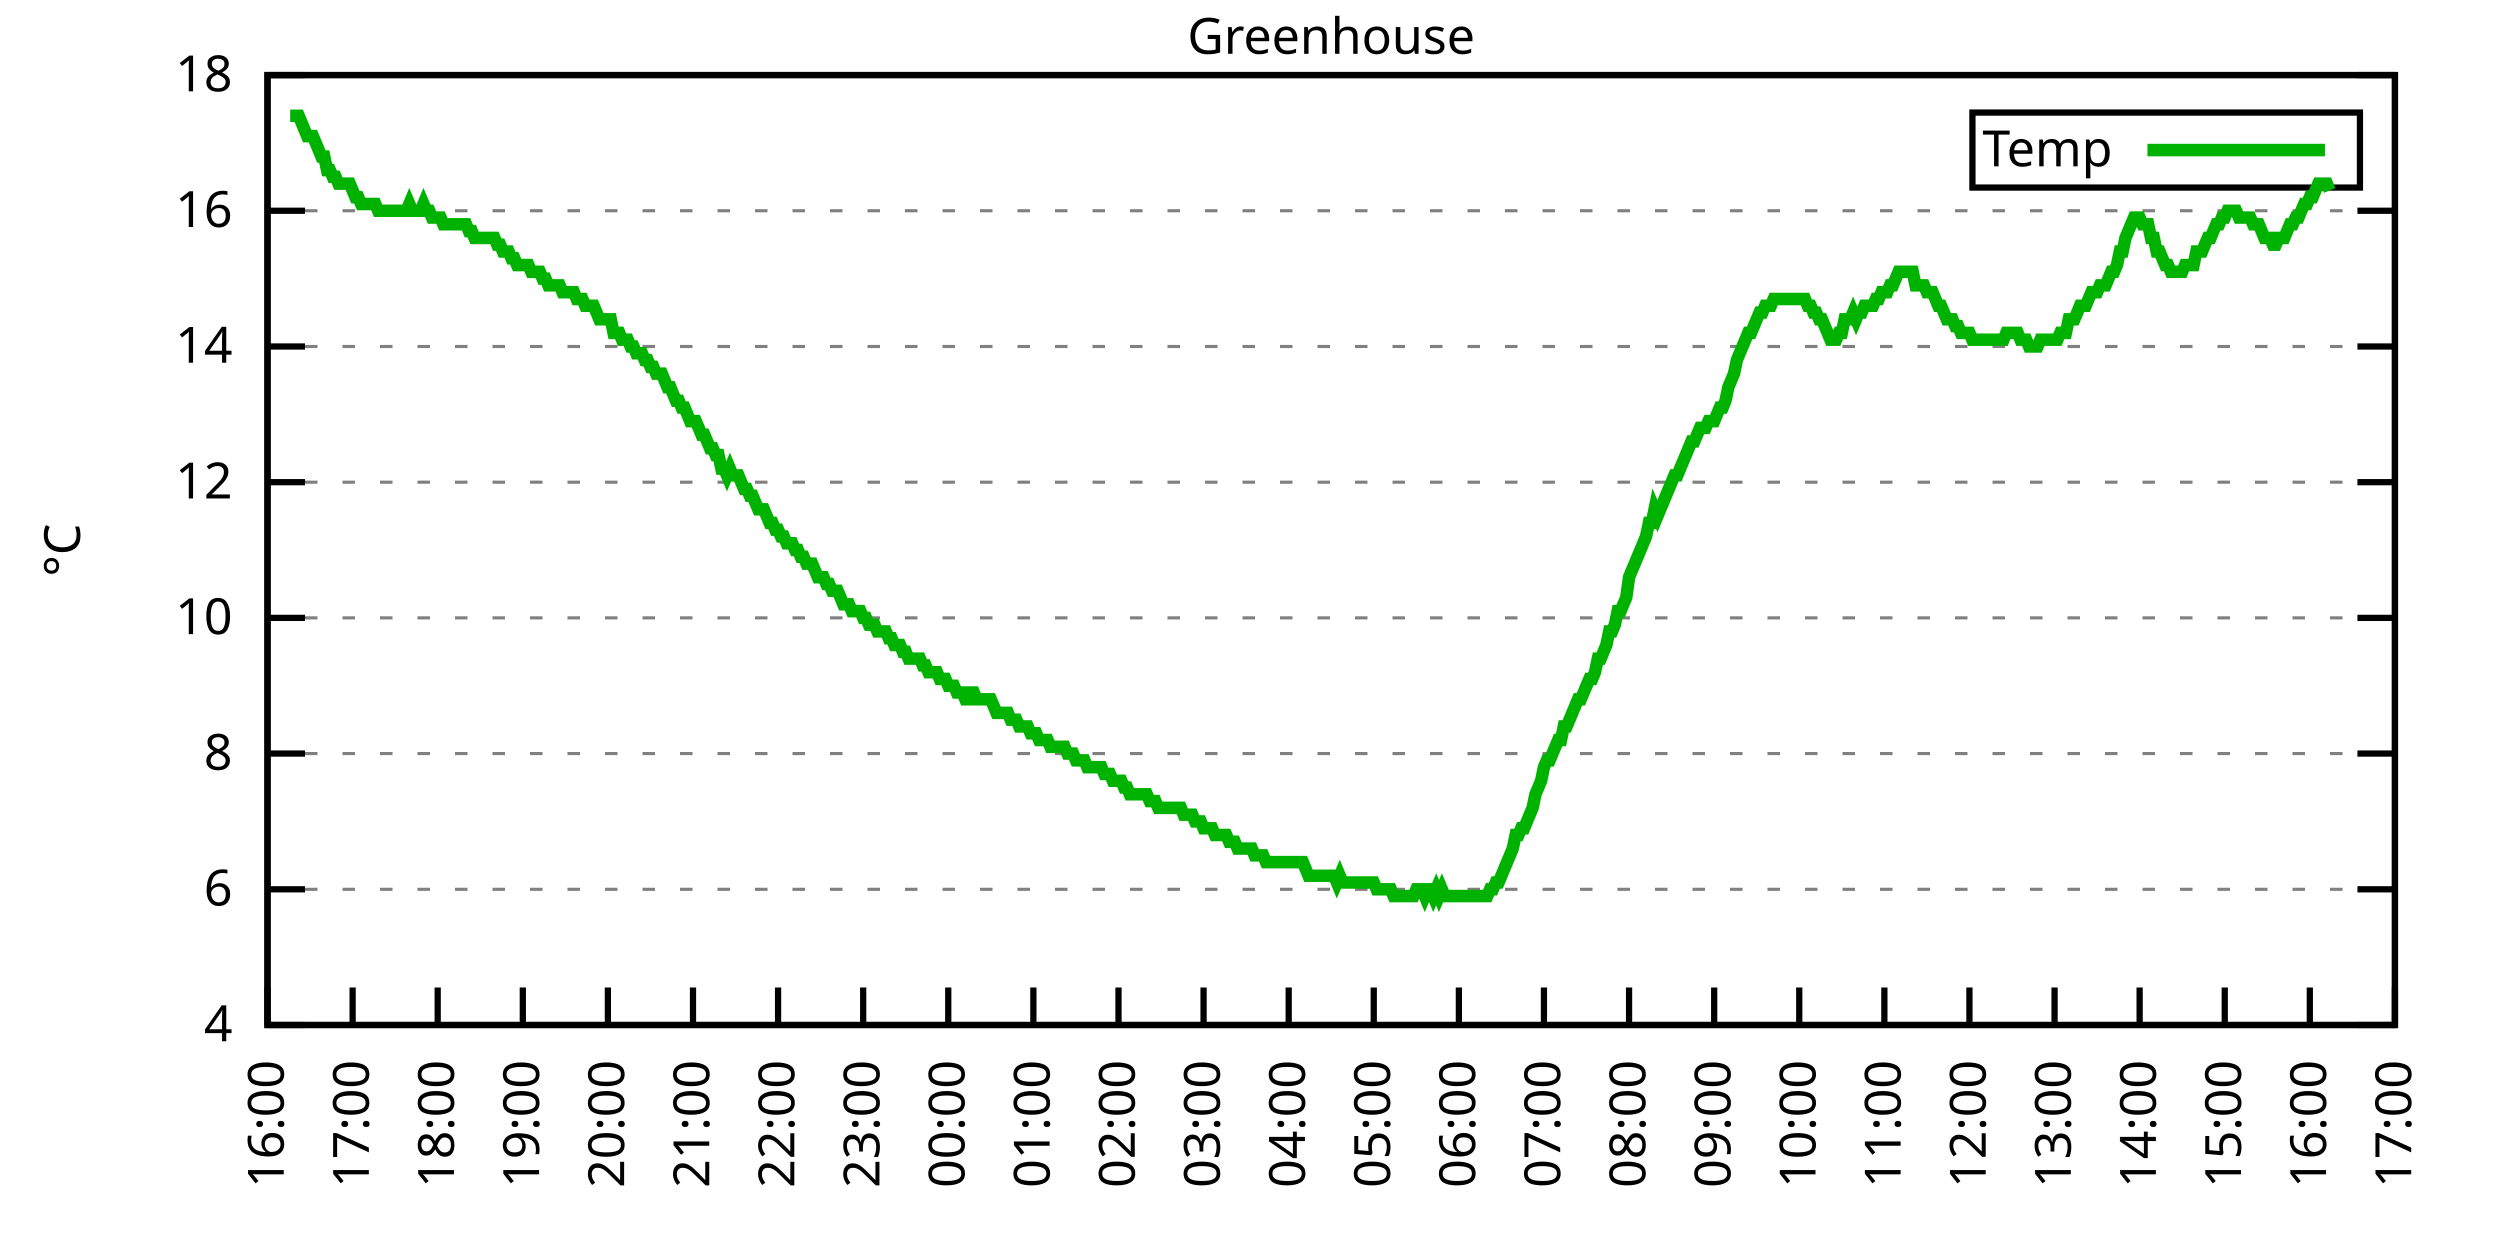
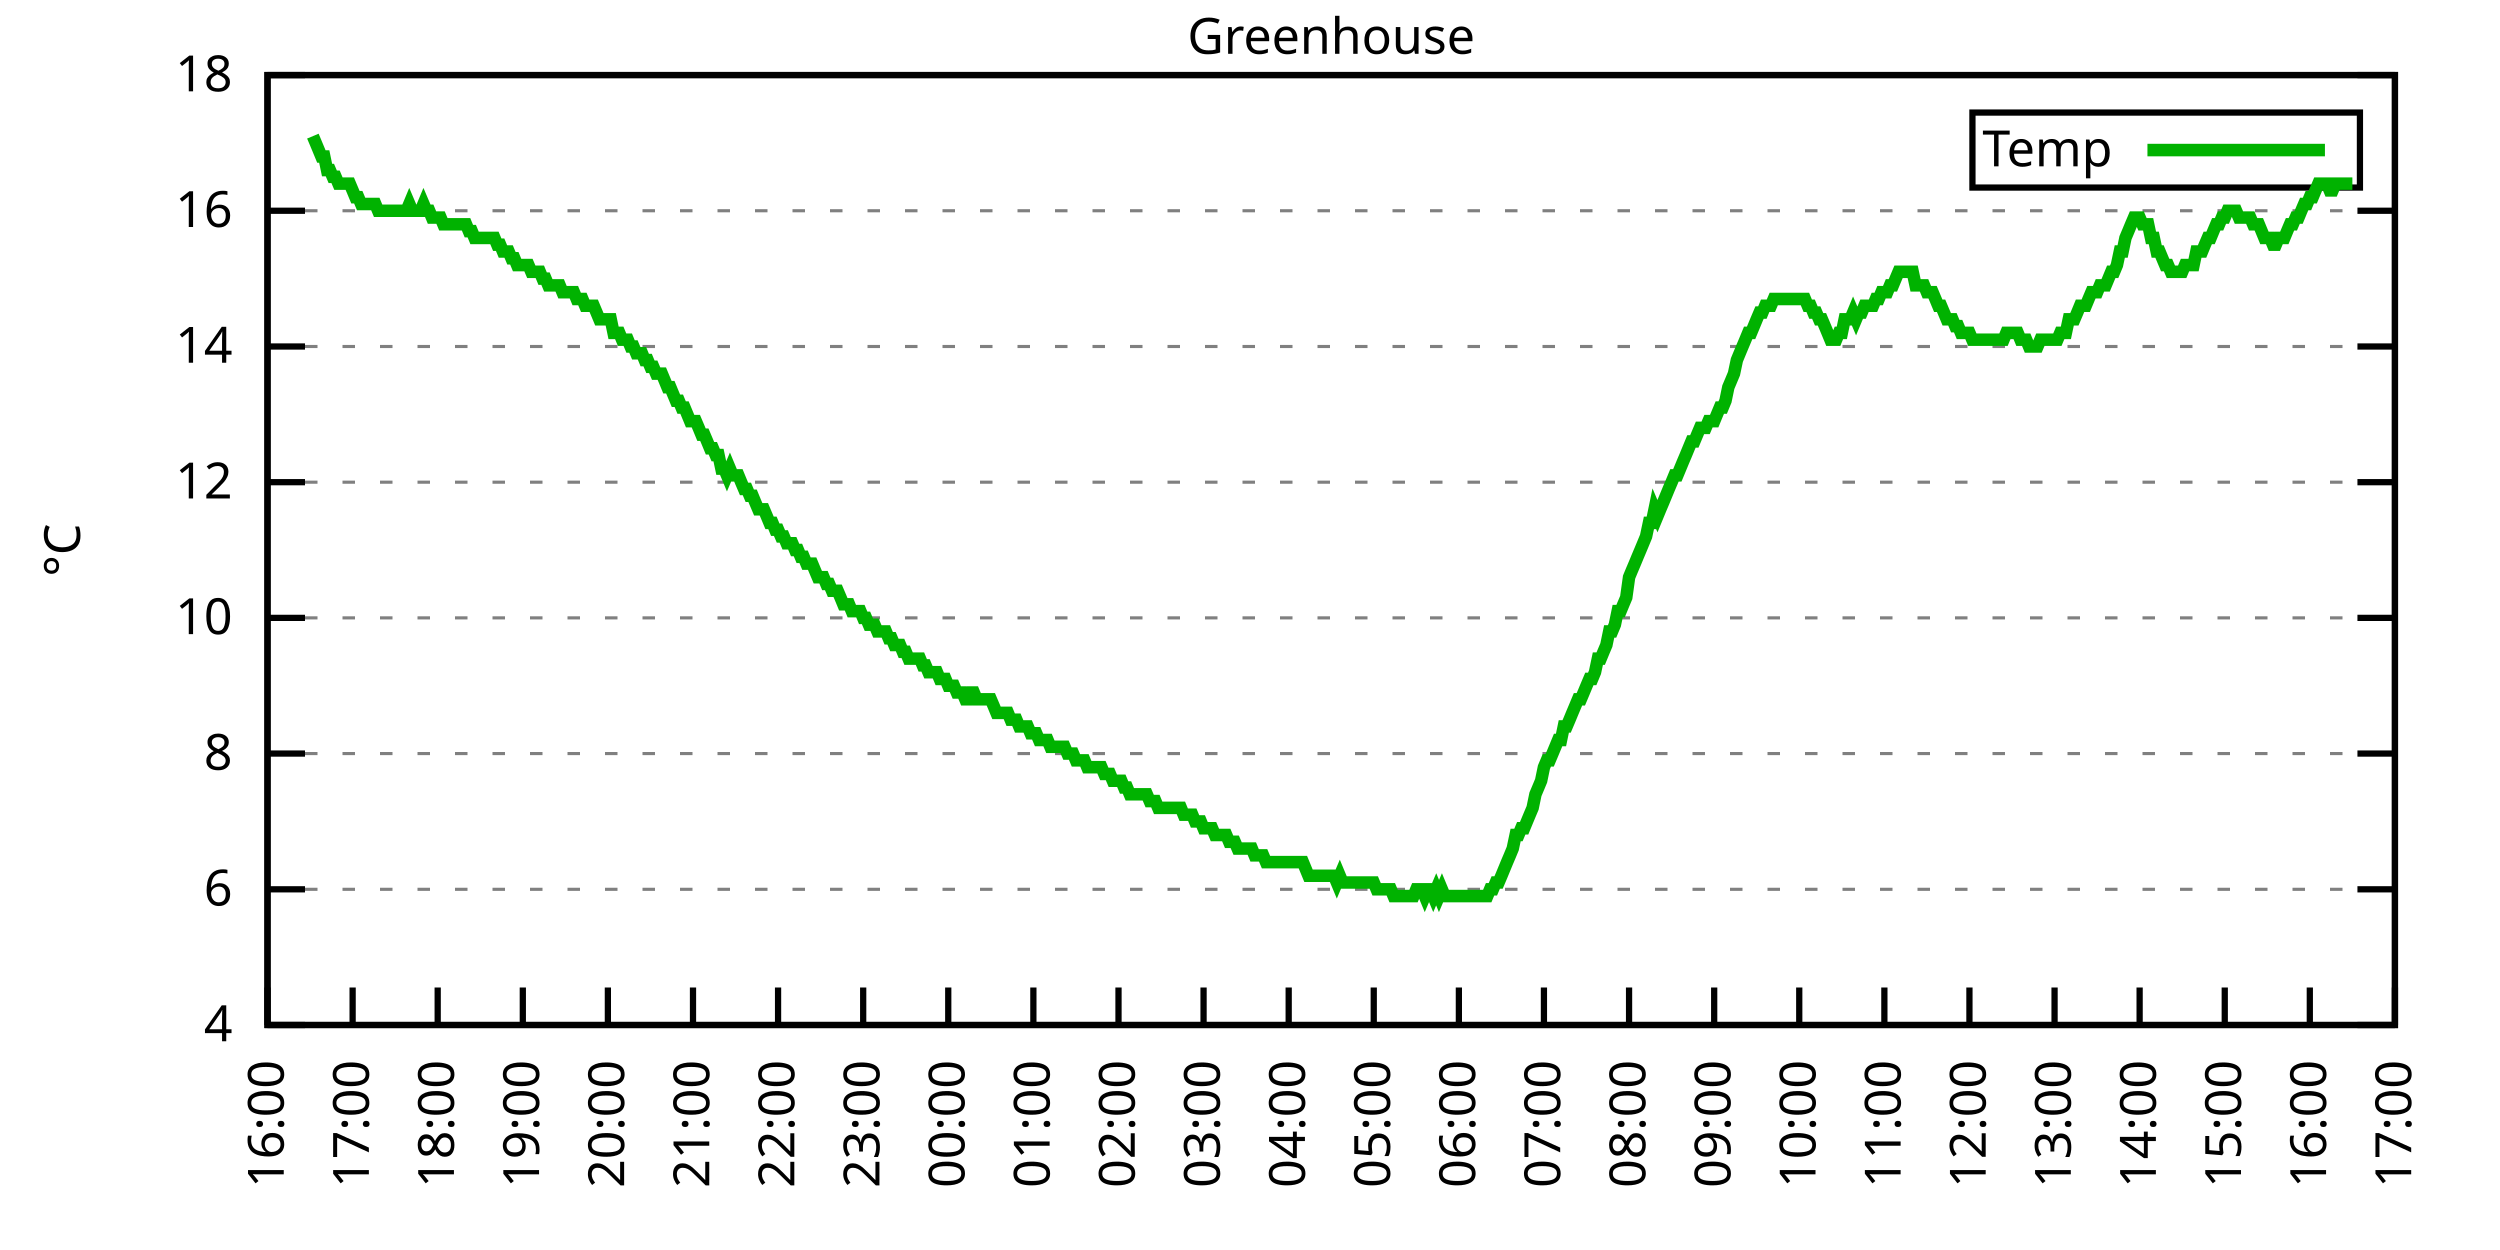
<svg xmlns="http://www.w3.org/2000/svg" xmlns:xlink="http://www.w3.org/1999/xlink" width="400" height="200" viewBox="0 0 400 200">
  <g id="gnuplot_canvas">
    <rect x="0" y="0" width="400" height="200" fill="none" />
    <defs>
      <circle id="gpDot" r="0.5" stroke-width="0.5" stroke="currentColor" />
      <path id="gpPt0" stroke-width="0.333" stroke="currentColor" d="M-1,0 h2 M0,-1 v2" />
      <path id="gpPt1" stroke-width="0.333" stroke="currentColor" d="M-1,-1 L1,1 M1,-1 L-1,1" />
      <path id="gpPt2" stroke-width="0.333" stroke="currentColor" d="M-1,0 L1,0 M0,-1 L0,1 M-1,-1 L1,1 M-1,1 L1,-1" />
      <rect id="gpPt3" stroke-width="0.333" stroke="currentColor" x="-1" y="-1" width="2" height="2" />
      <rect id="gpPt4" stroke-width="0.333" stroke="currentColor" fill="currentColor" x="-1" y="-1" width="2" height="2" />
      <circle id="gpPt5" stroke-width="0.333" stroke="currentColor" cx="0" cy="0" r="1" />
      <use xlink:href="#gpPt5" id="gpPt6" fill="currentColor" stroke="none" />
      <path id="gpPt7" stroke-width="0.333" stroke="currentColor" d="M0,-1.33 L-1.33,0.67 L1.33,0.67 z" />
      <use xlink:href="#gpPt7" id="gpPt8" fill="currentColor" stroke="none" />
      <use xlink:href="#gpPt7" id="gpPt9" stroke="currentColor" transform="rotate(180)" />
      <use xlink:href="#gpPt9" id="gpPt10" fill="currentColor" stroke="none" />
      <use xlink:href="#gpPt3" id="gpPt11" stroke="currentColor" transform="rotate(45)" />
      <use xlink:href="#gpPt11" id="gpPt12" fill="currentColor" stroke="none" />
      <path id="gpPt13" stroke-width="0.333" stroke="currentColor" d="M0,1.330 L1.265,0.411 L0.782,-1.067 L-0.782,-1.076 L-1.265,0.411 z" />
      <use xlink:href="#gpPt13" id="gpPt14" fill="currentColor" stroke="none" />
      <filter id="textbox" filterUnits="objectBoundingBox" x="0" y="0" height="1" width="1">
        <feFlood flood-color="white" flood-opacity="1" result="bgnd" />
        <feComposite in="SourceGraphic" in2="bgnd" operator="atop" />
      </filter>
      <filter id="greybox" filterUnits="objectBoundingBox" x="0" y="0" height="1" width="1">
        <feFlood flood-color="lightgrey" flood-opacity="1" result="grey" />
        <feComposite in="SourceGraphic" in2="grey" operator="atop" />
      </filter>
    </defs>
    <g fill="none" color="white" stroke="currentColor" stroke-width="1.00" stroke-linecap="butt" stroke-linejoin="miter">
</g>
    <g fill="none" color="black" stroke="currentColor" stroke-width="1.00" stroke-linecap="butt" stroke-linejoin="miter">
      <g stroke="none" shape-rendering="crispEdges">
        <polygon fill="rgb(255, 255, 255)" points="42.80,164.00 383.18,164.00 383.18,12.02 42.80,12.02 " />
      </g>
    </g>
    <g fill="none" color="black" stroke="currentColor" stroke-width="1.00" stroke-linecap="butt" stroke-linejoin="miter">
</g>
    <g fill="none" color="black" stroke="black" stroke-width="0.50" stroke-linecap="butt" stroke-linejoin="miter">
</g>
    <g fill="none" color="gray" stroke="currentColor" stroke-width="0.50" stroke-linecap="butt" stroke-linejoin="miter">
      <path stroke="gray" stroke-dasharray="2,4" class="gridline" d="M42.80,164.00 L383.19,164.00  " />
    </g>
    <g fill="none" color="gray" stroke="gray" stroke-width="1.00" stroke-linecap="butt" stroke-linejoin="miter">
</g>
    <g fill="none" color="black" stroke="currentColor" stroke-width="1.00" stroke-linecap="butt" stroke-linejoin="miter">
      <path stroke="black" d="M42.80,164.00 L48.80,164.00 M383.19,164.00 L377.19,164.00  " />
      <g transform="translate(37.20,166.60)" stroke="none" fill="black" font-family="Sans" font-size="8.00" text-anchor="end">
        <text>
          <tspan font-family="Sans"> 4</tspan>
        </text>
      </g>
    </g>
    <g fill="none" color="black" stroke="currentColor" stroke-width="1.00" stroke-linecap="butt" stroke-linejoin="miter">
</g>
    <g fill="none" color="black" stroke="black" stroke-width="0.50" stroke-linecap="butt" stroke-linejoin="miter">
</g>
    <g fill="none" color="gray" stroke="currentColor" stroke-width="0.50" stroke-linecap="butt" stroke-linejoin="miter">
      <path stroke="gray" stroke-dasharray="2,4" class="gridline" d="M42.80,142.29 L383.19,142.29  " />
    </g>
    <g fill="none" color="gray" stroke="gray" stroke-width="1.00" stroke-linecap="butt" stroke-linejoin="miter">
</g>
    <g fill="none" color="black" stroke="currentColor" stroke-width="1.00" stroke-linecap="butt" stroke-linejoin="miter">
      <path stroke="black" d="M42.80,142.29 L48.80,142.29 M383.19,142.29 L377.19,142.29  " />
      <g transform="translate(37.20,144.89)" stroke="none" fill="black" font-family="Sans" font-size="8.00" text-anchor="end">
        <text>
          <tspan font-family="Sans"> 6</tspan>
        </text>
      </g>
    </g>
    <g fill="none" color="black" stroke="currentColor" stroke-width="1.00" stroke-linecap="butt" stroke-linejoin="miter">
</g>
    <g fill="none" color="black" stroke="black" stroke-width="0.50" stroke-linecap="butt" stroke-linejoin="miter">
</g>
    <g fill="none" color="gray" stroke="currentColor" stroke-width="0.50" stroke-linecap="butt" stroke-linejoin="miter">
      <path stroke="gray" stroke-dasharray="2,4" class="gridline" d="M42.80,120.57 L383.19,120.57  " />
    </g>
    <g fill="none" color="gray" stroke="gray" stroke-width="1.00" stroke-linecap="butt" stroke-linejoin="miter">
</g>
    <g fill="none" color="black" stroke="currentColor" stroke-width="1.00" stroke-linecap="butt" stroke-linejoin="miter">
      <path stroke="black" d="M42.80,120.57 L48.80,120.57 M383.19,120.57 L377.19,120.57  " />
      <g transform="translate(37.20,123.17)" stroke="none" fill="black" font-family="Sans" font-size="8.00" text-anchor="end">
        <text>
          <tspan font-family="Sans"> 8</tspan>
        </text>
      </g>
    </g>
    <g fill="none" color="black" stroke="currentColor" stroke-width="1.00" stroke-linecap="butt" stroke-linejoin="miter">
</g>
    <g fill="none" color="black" stroke="black" stroke-width="0.50" stroke-linecap="butt" stroke-linejoin="miter">
</g>
    <g fill="none" color="gray" stroke="currentColor" stroke-width="0.50" stroke-linecap="butt" stroke-linejoin="miter">
      <path stroke="gray" stroke-dasharray="2,4" class="gridline" d="M42.80,98.86 L383.19,98.86  " />
    </g>
    <g fill="none" color="gray" stroke="gray" stroke-width="1.00" stroke-linecap="butt" stroke-linejoin="miter">
</g>
    <g fill="none" color="black" stroke="currentColor" stroke-width="1.00" stroke-linecap="butt" stroke-linejoin="miter">
      <path stroke="black" d="M42.80,98.86 L48.80,98.86 M383.19,98.86 L377.19,98.86  " />
      <g transform="translate(37.20,101.46)" stroke="none" fill="black" font-family="Sans" font-size="8.00" text-anchor="end">
        <text>
          <tspan font-family="Sans"> 10</tspan>
        </text>
      </g>
    </g>
    <g fill="none" color="black" stroke="currentColor" stroke-width="1.00" stroke-linecap="butt" stroke-linejoin="miter">
</g>
    <g fill="none" color="black" stroke="black" stroke-width="0.50" stroke-linecap="butt" stroke-linejoin="miter">
</g>
    <g fill="none" color="gray" stroke="currentColor" stroke-width="0.50" stroke-linecap="butt" stroke-linejoin="miter">
      <path stroke="gray" stroke-dasharray="2,4" class="gridline" d="M42.80,77.15 L383.19,77.15  " />
    </g>
    <g fill="none" color="gray" stroke="gray" stroke-width="1.00" stroke-linecap="butt" stroke-linejoin="miter">
</g>
    <g fill="none" color="black" stroke="currentColor" stroke-width="1.00" stroke-linecap="butt" stroke-linejoin="miter">
      <path stroke="black" d="M42.80,77.15 L48.80,77.15 M383.19,77.15 L377.19,77.15  " />
      <g transform="translate(37.20,79.75)" stroke="none" fill="black" font-family="Sans" font-size="8.00" text-anchor="end">
        <text>
          <tspan font-family="Sans"> 12</tspan>
        </text>
      </g>
    </g>
    <g fill="none" color="black" stroke="currentColor" stroke-width="1.00" stroke-linecap="butt" stroke-linejoin="miter">
</g>
    <g fill="none" color="black" stroke="black" stroke-width="0.50" stroke-linecap="butt" stroke-linejoin="miter">
</g>
    <g fill="none" color="gray" stroke="currentColor" stroke-width="0.50" stroke-linecap="butt" stroke-linejoin="miter">
      <path stroke="gray" stroke-dasharray="2,4" class="gridline" d="M42.80,55.44 L383.19,55.44  " />
    </g>
    <g fill="none" color="gray" stroke="gray" stroke-width="1.00" stroke-linecap="butt" stroke-linejoin="miter">
</g>
    <g fill="none" color="black" stroke="currentColor" stroke-width="1.00" stroke-linecap="butt" stroke-linejoin="miter">
      <path stroke="black" d="M42.80,55.44 L48.80,55.44 M383.19,55.44 L377.19,55.44  " />
      <g transform="translate(37.20,58.04)" stroke="none" fill="black" font-family="Sans" font-size="8.00" text-anchor="end">
        <text>
          <tspan font-family="Sans"> 14</tspan>
        </text>
      </g>
    </g>
    <g fill="none" color="black" stroke="currentColor" stroke-width="1.00" stroke-linecap="butt" stroke-linejoin="miter">
</g>
    <g fill="none" color="black" stroke="black" stroke-width="0.50" stroke-linecap="butt" stroke-linejoin="miter">
</g>
    <g fill="none" color="gray" stroke="currentColor" stroke-width="0.50" stroke-linecap="butt" stroke-linejoin="miter">
      <path stroke="gray" stroke-dasharray="2,4" class="gridline" d="M42.80,33.72 L383.19,33.72  " />
    </g>
    <g fill="none" color="gray" stroke="gray" stroke-width="1.00" stroke-linecap="butt" stroke-linejoin="miter">
</g>
    <g fill="none" color="black" stroke="currentColor" stroke-width="1.00" stroke-linecap="butt" stroke-linejoin="miter">
      <path stroke="black" d="M42.80,33.72 L48.80,33.72 M383.19,33.72 L377.19,33.72  " />
      <g transform="translate(37.20,36.32)" stroke="none" fill="black" font-family="Sans" font-size="8.00" text-anchor="end">
        <text>
          <tspan font-family="Sans"> 16</tspan>
        </text>
      </g>
    </g>
    <g fill="none" color="black" stroke="currentColor" stroke-width="1.00" stroke-linecap="butt" stroke-linejoin="miter">
</g>
    <g fill="none" color="black" stroke="black" stroke-width="0.50" stroke-linecap="butt" stroke-linejoin="miter">
</g>
    <g fill="none" color="gray" stroke="currentColor" stroke-width="0.50" stroke-linecap="butt" stroke-linejoin="miter">
      <path stroke="gray" stroke-dasharray="2,4" class="gridline" d="M42.80,12.01 L383.19,12.01  " />
    </g>
    <g fill="none" color="gray" stroke="gray" stroke-width="1.00" stroke-linecap="butt" stroke-linejoin="miter">
</g>
    <g fill="none" color="black" stroke="currentColor" stroke-width="1.00" stroke-linecap="butt" stroke-linejoin="miter">
      <path stroke="black" d="M42.80,12.01 L48.80,12.01 M383.19,12.01 L377.19,12.01  " />
      <g transform="translate(37.20,14.61)" stroke="none" fill="black" font-family="Sans" font-size="8.00" text-anchor="end">
        <text>
          <tspan font-family="Sans"> 18</tspan>
        </text>
      </g>
    </g>
    <g fill="none" color="black" stroke="currentColor" stroke-width="1.00" stroke-linecap="butt" stroke-linejoin="miter">
      <path stroke="black" d="M42.80,164.00 L42.80,158.00  " />
      <g transform="translate(45.40,169.60) rotate(270.00)" stroke="none" fill="black" font-family="Sans" font-size="8.00" text-anchor="end">
        <text>
          <tspan font-family="Sans">16:00</tspan>
        </text>
      </g>
    </g>
    <g fill="none" color="black" stroke="currentColor" stroke-width="1.00" stroke-linecap="butt" stroke-linejoin="miter">
      <path stroke="black" d="M56.42,164.00 L56.42,158.00  " />
      <g transform="translate(59.02,169.60) rotate(270.00)" stroke="none" fill="black" font-family="Sans" font-size="8.00" text-anchor="end">
        <text>
          <tspan font-family="Sans">17:00</tspan>
        </text>
      </g>
    </g>
    <g fill="none" color="black" stroke="currentColor" stroke-width="1.00" stroke-linecap="butt" stroke-linejoin="miter">
      <path stroke="black" d="M70.03,164.00 L70.03,158.00  " />
      <g transform="translate(72.63,169.60) rotate(270.00)" stroke="none" fill="black" font-family="Sans" font-size="8.00" text-anchor="end">
        <text>
          <tspan font-family="Sans">18:00</tspan>
        </text>
      </g>
    </g>
    <g fill="none" color="black" stroke="currentColor" stroke-width="1.00" stroke-linecap="butt" stroke-linejoin="miter">
      <path stroke="black" d="M83.65,164.00 L83.65,158.00  " />
      <g transform="translate(86.25,169.60) rotate(270.00)" stroke="none" fill="black" font-family="Sans" font-size="8.00" text-anchor="end">
        <text>
          <tspan font-family="Sans">19:00</tspan>
        </text>
      </g>
    </g>
    <g fill="none" color="black" stroke="currentColor" stroke-width="1.00" stroke-linecap="butt" stroke-linejoin="miter">
      <path stroke="black" d="M97.26,164.00 L97.26,158.00  " />
      <g transform="translate(99.86,169.60) rotate(270.00)" stroke="none" fill="black" font-family="Sans" font-size="8.00" text-anchor="end">
        <text>
          <tspan font-family="Sans">20:00</tspan>
        </text>
      </g>
    </g>
    <g fill="none" color="black" stroke="currentColor" stroke-width="1.00" stroke-linecap="butt" stroke-linejoin="miter">
      <path stroke="black" d="M110.88,164.00 L110.88,158.00  " />
      <g transform="translate(113.48,169.60) rotate(270.00)" stroke="none" fill="black" font-family="Sans" font-size="8.00" text-anchor="end">
        <text>
          <tspan font-family="Sans">21:00</tspan>
        </text>
      </g>
    </g>
    <g fill="none" color="black" stroke="currentColor" stroke-width="1.00" stroke-linecap="butt" stroke-linejoin="miter">
      <path stroke="black" d="M124.49,164.00 L124.49,158.00  " />
      <g transform="translate(127.09,169.60) rotate(270.00)" stroke="none" fill="black" font-family="Sans" font-size="8.00" text-anchor="end">
        <text>
          <tspan font-family="Sans">22:00</tspan>
        </text>
      </g>
    </g>
    <g fill="none" color="black" stroke="currentColor" stroke-width="1.00" stroke-linecap="butt" stroke-linejoin="miter">
      <path stroke="black" d="M138.11,164.00 L138.11,158.00  " />
      <g transform="translate(140.71,169.60) rotate(270.00)" stroke="none" fill="black" font-family="Sans" font-size="8.00" text-anchor="end">
        <text>
          <tspan font-family="Sans">23:00</tspan>
        </text>
      </g>
    </g>
    <g fill="none" color="black" stroke="currentColor" stroke-width="1.00" stroke-linecap="butt" stroke-linejoin="miter">
      <path stroke="black" d="M151.72,164.00 L151.72,158.00  " />
      <g transform="translate(154.32,169.60) rotate(270.00)" stroke="none" fill="black" font-family="Sans" font-size="8.00" text-anchor="end">
        <text>
          <tspan font-family="Sans">00:00</tspan>
        </text>
      </g>
    </g>
    <g fill="none" color="black" stroke="currentColor" stroke-width="1.00" stroke-linecap="butt" stroke-linejoin="miter">
      <path stroke="black" d="M165.34,164.00 L165.34,158.00  " />
      <g transform="translate(167.94,169.60) rotate(270.00)" stroke="none" fill="black" font-family="Sans" font-size="8.00" text-anchor="end">
        <text>
          <tspan font-family="Sans">01:00</tspan>
        </text>
      </g>
    </g>
    <g fill="none" color="black" stroke="currentColor" stroke-width="1.00" stroke-linecap="butt" stroke-linejoin="miter">
      <path stroke="black" d="M178.96,164.00 L178.96,158.00  " />
      <g transform="translate(181.56,169.60) rotate(270.00)" stroke="none" fill="black" font-family="Sans" font-size="8.00" text-anchor="end">
        <text>
          <tspan font-family="Sans">02:00</tspan>
        </text>
      </g>
    </g>
    <g fill="none" color="black" stroke="currentColor" stroke-width="1.00" stroke-linecap="butt" stroke-linejoin="miter">
      <path stroke="black" d="M192.57,164.00 L192.57,158.00  " />
      <g transform="translate(195.17,169.60) rotate(270.00)" stroke="none" fill="black" font-family="Sans" font-size="8.00" text-anchor="end">
        <text>
          <tspan font-family="Sans">03:00</tspan>
        </text>
      </g>
    </g>
    <g fill="none" color="black" stroke="currentColor" stroke-width="1.00" stroke-linecap="butt" stroke-linejoin="miter">
      <path stroke="black" d="M206.19,164.00 L206.19,158.00  " />
      <g transform="translate(208.79,169.60) rotate(270.00)" stroke="none" fill="black" font-family="Sans" font-size="8.00" text-anchor="end">
        <text>
          <tspan font-family="Sans">04:00</tspan>
        </text>
      </g>
    </g>
    <g fill="none" color="black" stroke="currentColor" stroke-width="1.00" stroke-linecap="butt" stroke-linejoin="miter">
      <path stroke="black" d="M219.80,164.00 L219.80,158.00  " />
      <g transform="translate(222.40,169.60) rotate(270.00)" stroke="none" fill="black" font-family="Sans" font-size="8.00" text-anchor="end">
        <text>
          <tspan font-family="Sans">05:00</tspan>
        </text>
      </g>
    </g>
    <g fill="none" color="black" stroke="currentColor" stroke-width="1.00" stroke-linecap="butt" stroke-linejoin="miter">
      <path stroke="black" d="M233.42,164.00 L233.42,158.00  " />
      <g transform="translate(236.02,169.60) rotate(270.00)" stroke="none" fill="black" font-family="Sans" font-size="8.00" text-anchor="end">
        <text>
          <tspan font-family="Sans">06:00</tspan>
        </text>
      </g>
    </g>
    <g fill="none" color="black" stroke="currentColor" stroke-width="1.00" stroke-linecap="butt" stroke-linejoin="miter">
      <path stroke="black" d="M247.03,164.00 L247.03,158.00  " />
      <g transform="translate(249.63,169.60) rotate(270.00)" stroke="none" fill="black" font-family="Sans" font-size="8.00" text-anchor="end">
        <text>
          <tspan font-family="Sans">07:00</tspan>
        </text>
      </g>
    </g>
    <g fill="none" color="black" stroke="currentColor" stroke-width="1.00" stroke-linecap="butt" stroke-linejoin="miter">
      <path stroke="black" d="M260.65,164.00 L260.65,158.00  " />
      <g transform="translate(263.25,169.60) rotate(270.00)" stroke="none" fill="black" font-family="Sans" font-size="8.00" text-anchor="end">
        <text>
          <tspan font-family="Sans">08:00</tspan>
        </text>
      </g>
    </g>
    <g fill="none" color="black" stroke="currentColor" stroke-width="1.00" stroke-linecap="butt" stroke-linejoin="miter">
      <path stroke="black" d="M274.27,164.00 L274.27,158.00  " />
      <g transform="translate(276.87,169.60) rotate(270.00)" stroke="none" fill="black" font-family="Sans" font-size="8.00" text-anchor="end">
        <text>
          <tspan font-family="Sans">09:00</tspan>
        </text>
      </g>
    </g>
    <g fill="none" color="black" stroke="currentColor" stroke-width="1.00" stroke-linecap="butt" stroke-linejoin="miter">
      <path stroke="black" d="M287.88,164.00 L287.88,158.00  " />
      <g transform="translate(290.48,169.60) rotate(270.00)" stroke="none" fill="black" font-family="Sans" font-size="8.00" text-anchor="end">
        <text>
          <tspan font-family="Sans">10:00</tspan>
        </text>
      </g>
    </g>
    <g fill="none" color="black" stroke="currentColor" stroke-width="1.00" stroke-linecap="butt" stroke-linejoin="miter">
      <path stroke="black" d="M301.50,164.00 L301.50,158.00  " />
      <g transform="translate(304.10,169.60) rotate(270.00)" stroke="none" fill="black" font-family="Sans" font-size="8.00" text-anchor="end">
        <text>
          <tspan font-family="Sans">11:00</tspan>
        </text>
      </g>
    </g>
    <g fill="none" color="black" stroke="currentColor" stroke-width="1.00" stroke-linecap="butt" stroke-linejoin="miter">
      <path stroke="black" d="M315.11,164.00 L315.11,158.00  " />
      <g transform="translate(317.71,169.60) rotate(270.00)" stroke="none" fill="black" font-family="Sans" font-size="8.00" text-anchor="end">
        <text>
          <tspan font-family="Sans">12:00</tspan>
        </text>
      </g>
    </g>
    <g fill="none" color="black" stroke="currentColor" stroke-width="1.00" stroke-linecap="butt" stroke-linejoin="miter">
      <path stroke="black" d="M328.73,164.00 L328.73,158.00  " />
      <g transform="translate(331.33,169.60) rotate(270.00)" stroke="none" fill="black" font-family="Sans" font-size="8.00" text-anchor="end">
        <text>
          <tspan font-family="Sans">13:00</tspan>
        </text>
      </g>
    </g>
    <g fill="none" color="black" stroke="currentColor" stroke-width="1.00" stroke-linecap="butt" stroke-linejoin="miter">
      <path stroke="black" d="M342.34,164.00 L342.34,158.00  " />
      <g transform="translate(344.94,169.60) rotate(270.00)" stroke="none" fill="black" font-family="Sans" font-size="8.00" text-anchor="end">
        <text>
          <tspan font-family="Sans">14:00</tspan>
        </text>
      </g>
    </g>
    <g fill="none" color="black" stroke="currentColor" stroke-width="1.00" stroke-linecap="butt" stroke-linejoin="miter">
      <path stroke="black" d="M355.96,164.00 L355.96,158.00  " />
      <g transform="translate(358.56,169.60) rotate(270.00)" stroke="none" fill="black" font-family="Sans" font-size="8.00" text-anchor="end">
        <text>
          <tspan font-family="Sans">15:00</tspan>
        </text>
      </g>
    </g>
    <g fill="none" color="black" stroke="currentColor" stroke-width="1.00" stroke-linecap="butt" stroke-linejoin="miter">
      <path stroke="black" d="M369.57,164.00 L369.57,158.00  " />
      <g transform="translate(372.17,169.60) rotate(270.00)" stroke="none" fill="black" font-family="Sans" font-size="8.00" text-anchor="end">
        <text>
          <tspan font-family="Sans">16:00</tspan>
        </text>
      </g>
    </g>
    <g fill="none" color="black" stroke="currentColor" stroke-width="1.00" stroke-linecap="butt" stroke-linejoin="miter">
      <path stroke="black" d="M383.19,164.00 L383.19,158.00  " />
      <g transform="translate(385.79,169.60) rotate(270.00)" stroke="none" fill="black" font-family="Sans" font-size="8.00" text-anchor="end">
        <text>
          <tspan font-family="Sans">17:00</tspan>
        </text>
      </g>
    </g>
    <g fill="none" color="black" stroke="currentColor" stroke-width="1.00" stroke-linecap="butt" stroke-linejoin="miter">
</g>
    <g fill="none" color="black" stroke="currentColor" stroke-width="1.00" stroke-linecap="butt" stroke-linejoin="miter">
      <path stroke="black" d="M42.80,12.01 L42.80,164.00 L383.19,164.00 L383.19,12.01 L42.80,12.01 Z  " />
    </g>
    <g fill="none" color="black" stroke="currentColor" stroke-width="1.00" stroke-linecap="butt" stroke-linejoin="miter">
</g>
    <g fill="none" color="black" stroke="currentColor" stroke-width="1.00" stroke-linecap="butt" stroke-linejoin="miter">
      <path stroke="black" d="M315.59,30.01 L315.59,18.01 L377.59,18.01 L377.59,30.01 L315.59,30.01 Z  " />
    </g>
    <g id="Greenhouse_plot_1">
      <g fill="none" color="white" stroke="black" stroke-width="2.00" stroke-linecap="butt" stroke-linejoin="miter">
</g>
      <g fill="none" color="black" stroke="currentColor" stroke-width="2.00" stroke-linecap="butt" stroke-linejoin="miter">
        <g transform="translate(337.99,26.61)" stroke="none" fill="black" font-family="Sans" font-size="8.00" text-anchor="end">
          <text>
            <tspan font-family="Sans">Temp</tspan>
          </text>
        </g>
      </g>
      <g fill="none" color="black" stroke="currentColor" stroke-width="2.00" stroke-linecap="butt" stroke-linejoin="miter">
-         <path stroke="rgb(  0, 178,   0)" d="M343.59,24.01 L371.99,24.01 M46.43,18.52 L46.88,18.52 L47.34,18.52 L47.79,18.52 L48.25,19.61 L48.70,20.70   L49.15,21.78 L49.61,21.78 L50.06,21.78 L50.52,22.87 L50.97,23.95 L51.42,25.04 L51.88,25.04 L52.33,27.21   L52.78,27.21 L53.24,28.29 L53.69,28.29 L54.15,29.38 L54.60,29.38 L55.05,29.38 L55.51,29.38 L55.96,29.38   L56.42,30.47 L56.87,31.55 L57.32,31.55 L57.78,32.64 L58.23,32.64 L58.68,32.64 L59.14,32.64 L59.59,32.64   L60.05,32.64 L60.50,33.72 L60.95,33.72 L61.41,33.72 L61.86,33.72 L62.32,33.72 L62.77,33.72 L63.22,33.72   L63.68,33.72 L64.13,33.72 L64.58,33.72 L65.04,33.72 L65.49,32.64 L65.95,33.72 L66.40,33.72 L66.85,33.72   L67.31,33.72 L67.76,32.64 L68.22,33.72 L68.67,33.72 L69.12,34.81 L69.58,34.81 L70.03,34.81 L70.49,34.81   L70.94,35.89 L71.39,35.89 L71.85,35.89 L72.30,35.89 L72.75,35.89 L73.21,35.89 L73.66,35.89 L74.12,35.89   L74.57,35.89 L75.02,36.98 L75.48,36.98 L75.93,38.07 L76.39,38.07 L76.84,38.07 L77.29,38.07 L77.75,38.07   L78.20,38.07 L78.65,38.07 L79.11,38.07 L79.56,39.15 L80.02,39.15 L80.47,40.24 L80.92,40.24 L81.38,40.24   L81.83,41.32 L82.29,41.32 L82.74,42.41 L83.19,42.41 L83.65,42.41 L84.10,42.41 L84.55,42.41 L85.01,43.49   L85.46,43.49 L85.92,43.49 L86.37,43.49 L86.82,44.58 L87.28,44.58 L87.73,45.66 L88.19,45.66 L88.64,45.66   L89.09,45.66 L89.55,45.66 L90.00,46.75 L90.45,46.75 L90.91,46.75 L91.36,46.75 L91.82,46.75 L92.27,47.84   L92.72,47.84 L93.18,47.84 L93.63,48.92 L94.09,48.92 L94.54,48.92 L94.99,48.92 L95.45,50.01 L95.90,51.09   L96.35,51.09 L96.81,51.09 L97.26,51.09 L97.72,51.09 L98.17,53.26 L98.62,53.26 L99.08,53.26 L99.53,54.35   L99.99,54.35 L100.44,54.35 L100.89,55.44 L101.35,55.44 L101.80,56.52 L102.25,56.52 L102.71,56.52 L103.16,57.61   L103.62,57.61 L104.07,58.69 L104.52,58.69 L104.98,59.78 L105.43,59.78 L105.89,59.78 L106.34,60.86 L106.79,61.95   L107.25,61.95 L107.70,63.04 L108.15,64.12 L108.61,64.12 L109.06,65.21 L109.52,65.21 L109.97,66.29 L110.42,67.38   L110.88,67.38 L111.33,67.38 L111.79,68.46 L112.24,69.55 L112.69,69.55 L113.15,70.63 L113.60,71.72 L114.05,71.72   L114.51,72.81 L114.96,72.81 L115.42,74.98 L115.87,74.98 L116.32,76.06 L116.78,74.98 L117.23,76.06 L117.69,76.06   L118.14,76.06 L118.59,77.15 L119.05,78.23 L119.50,78.23 L119.96,79.32 L120.41,79.32 L120.86,80.41 L121.32,81.49   L121.77,81.49 L122.22,81.49 L122.68,82.58 L123.13,83.66 L123.59,83.66 L124.04,84.75 L124.49,84.75 L124.95,85.83   L125.40,85.83 L125.86,86.92 L126.31,86.92 L126.76,86.92 L127.22,88.00 L127.67,88.00 L128.12,89.09 L128.58,89.09   L129.03,90.18 L129.49,90.18 L129.94,90.18 L130.39,91.26 L130.85,92.35 L131.30,92.35 L131.76,92.35 L132.21,93.43   L132.66,93.43 L133.12,94.52 L133.57,94.52 L134.02,94.52 L134.48,95.60 L134.93,96.69 L135.39,96.69 L135.84,96.69   L136.29,97.78 L136.75,97.78 L137.20,97.78 L137.66,97.78 L138.11,98.86 L138.56,98.86 L139.02,99.95 L139.47,99.95   L139.92,99.95 L140.38,101.03 L140.83,101.03 L141.29,101.03 L141.74,101.03 L142.19,102.12 L142.65,102.12 L143.10,103.20   L143.56,103.20 L144.01,103.20 L144.46,104.29 L144.92,104.29 L145.37,105.38 L145.82,105.38 L146.28,105.38 L146.73,105.38   L147.19,105.38 L147.64,106.46 L148.09,106.46 L148.55,107.55 L149.00,107.55 L149.46,107.55 L149.91,107.55 L150.36,108.63   L150.82,108.63 L151.27,108.63 L151.72,109.72 L152.18,109.72 L152.63,109.72 L153.09,110.80 L153.54,110.80 L153.99,110.80   L154.45,111.89 L154.90,111.89 L155.36,110.80 L155.81,110.80 L156.26,111.89 L156.72,111.89 L157.17,111.89 L157.62,111.89   L158.08,111.89 L158.53,111.89 L158.99,112.97 L159.44,114.06 L159.89,114.06 L160.35,114.06 L160.80,114.06 L161.26,114.06   L161.71,115.15 L162.16,115.15 L162.62,115.15 L163.07,116.23 L163.52,116.23 L163.98,116.23 L164.43,116.23 L164.89,117.32   L165.34,117.32 L165.79,117.32 L166.25,118.40 L166.70,118.40 L167.16,118.40 L167.61,118.40 L168.06,119.49 L168.52,119.49   L168.97,119.49 L169.43,119.49 L169.88,119.49 L170.33,119.49 L170.79,120.57 L171.24,120.57 L171.69,120.57 L172.15,121.66   L172.60,121.66 L173.06,121.66 L173.51,121.66 L173.96,122.75 L174.42,122.75 L174.87,122.75 L175.33,122.75 L175.78,122.75   L176.23,122.75 L176.69,123.83 L177.14,123.83 L177.59,123.83 L178.05,124.92 L178.50,124.92 L178.96,124.92 L179.41,124.92   L179.86,126.00 L180.32,126.00 L180.77,127.09 L181.23,127.09 L181.68,127.09 L182.13,127.09 L182.59,127.09 L183.04,127.09   L183.49,127.09 L183.95,128.17 L184.40,128.17 L184.86,128.17 L185.31,129.26 L185.76,129.26 L186.22,129.26 L186.67,129.26   L187.13,129.26 L187.58,129.26 L188.03,129.26 L188.49,129.26 L188.94,129.26 L189.39,130.35 L189.85,130.35 L190.30,130.35   L190.76,130.35 L191.21,131.43 L191.66,131.43 L192.12,131.43 L192.57,132.52 L193.03,132.52 L193.48,132.52 L193.93,132.52   L194.39,133.60 L194.84,133.60 L195.29,133.60 L195.75,133.60 L196.20,133.60 L196.66,134.69 L197.11,134.69 L197.56,134.69   L198.02,135.77 L198.47,135.77 L198.93,135.77 L199.38,135.77 L199.83,135.77 L200.29,135.77 L200.74,136.86 L201.19,136.86   L201.65,136.86 L202.10,136.86 L202.56,137.94 L203.01,137.94 L203.46,137.94 L203.92,137.94 L204.37,137.94 L204.83,137.94   L205.28,137.94 L205.73,137.94 L206.19,137.94 L206.64,137.94 L207.09,137.94 L207.55,137.94 L208.00,137.94 L208.46,137.94   L208.91,139.03 L209.36,140.12 L209.82,140.12 L210.27,140.12 L210.73,140.12 L211.18,140.12 L211.63,140.12 L212.09,140.12   L212.54,140.12 L213.00,140.12 L213.45,140.12 L213.90,141.20 L214.36,140.12 L214.81,141.20 L215.26,141.20 L215.72,141.20   L216.17,141.20 L216.63,141.20 L217.08,141.20 L217.53,141.20 L217.99,141.20 L218.44,141.20 L218.90,141.20 L219.35,141.20   L219.80,141.20 L220.26,142.29 L220.71,142.29 L221.16,142.29 L221.62,142.29 L222.07,142.29 L222.53,142.29 L222.98,143.37   L223.43,143.37 L223.89,143.37 L224.34,143.37 L224.80,143.37 L225.25,143.37 L225.70,143.37 L226.16,143.37 L226.61,142.29   L227.06,142.29 L227.52,142.29 L227.97,143.37 L228.43,142.29 L228.88,142.29 L229.33,143.37 L229.79,142.29 L230.24,143.37   L230.70,142.29 L231.15,143.37 L231.60,143.37 L232.06,143.37 L232.51,143.37 L232.96,143.37 L233.42,143.37 L233.87,143.37   L234.33,143.37 L234.78,143.37 L235.23,143.37 L235.69,143.37 L236.14,143.37 L236.60,143.37 L237.05,143.37 L237.50,143.37   L237.96,143.37 L238.41,142.29 L238.86,142.29 L239.32,141.20 L239.77,141.20 L240.23,140.12 L240.68,139.03 L241.13,137.94   L241.59,136.86 L242.04,135.77 L242.50,133.60 L242.95,133.60 L243.40,132.52 L243.86,132.52 L244.31,131.43 L244.76,130.35   L245.22,129.26 L245.67,127.09 L246.13,126.00 L246.58,124.92 L247.03,122.75 L247.49,121.66 L247.94,121.66 L248.40,120.57   L248.85,119.49 L249.30,118.40 L249.76,118.40 L250.21,116.23 L250.66,116.23 L251.12,115.15 L251.57,114.06 L252.03,112.97   L252.48,111.89 L252.93,111.89 L253.39,110.80 L253.84,109.72 L254.30,108.63 L254.75,108.63 L255.20,107.55 L255.66,105.38   L256.11,105.38 L256.56,104.29 L257.02,103.20 L257.47,101.03 L257.93,101.03 L258.38,99.95 L258.83,97.78 L259.29,97.78   L259.74,96.69 L260.20,95.60 L260.65,92.35 L261.10,91.26 L261.56,90.18 L262.01,89.09 L262.47,88.00 L262.92,86.92   L263.37,85.83 L263.83,83.66 L264.28,83.66 L264.73,81.49 L265.19,82.58 L265.64,81.49 L266.10,80.41 L266.55,79.32   L267.00,78.23 L267.46,77.15 L267.91,76.06 L268.37,76.06 L268.82,74.98 L269.27,73.89 L269.73,72.81 L270.18,71.72   L270.63,70.63 L271.09,70.63 L271.54,69.55 L272.00,68.46 L272.45,68.46 L272.90,68.46 L273.36,67.38 L273.81,67.38   L274.27,67.38 L274.72,66.29 L275.17,65.21 L275.63,65.21 L276.08,64.12 L276.53,61.95 L276.99,60.86 L277.44,59.78   L277.90,57.61 L278.35,56.52 L278.80,55.44 L279.26,54.35 L279.71,53.26 L280.17,53.26 L280.62,52.18 L281.07,51.09   L281.53,50.01 L281.98,50.01 L282.43,48.92 L282.89,48.92 L283.34,48.92 L283.80,47.84 L284.25,47.84 L284.70,47.84   L285.16,47.84 L285.61,47.84 L286.07,47.84 L286.52,47.84 L286.97,47.84 L287.43,47.84 L287.88,47.84 L288.33,47.84   L288.79,47.84 L289.24,48.92 L289.70,48.92 L290.15,50.01 L290.60,50.01 L291.06,51.09 L291.51,51.09 L291.97,52.18   L292.42,53.26 L292.87,54.35 L293.33,54.35 L293.78,54.35 L294.23,53.26 L294.69,53.26 L295.14,51.09 L295.60,51.09   L296.05,51.09 L296.50,50.01 L296.96,51.09 L297.41,50.01 L297.87,50.01 L298.32,48.92 L298.77,48.92 L299.23,48.92   L299.68,48.92 L300.13,47.84 L300.59,47.84 L301.04,46.75 L301.50,46.75 L301.95,46.75 L302.40,45.66 L302.86,45.66   L303.31,44.58 L303.77,43.49 L304.22,43.49 L304.67,43.49 L305.13,43.49 L305.58,43.49 L306.03,43.49 L306.49,45.66   L306.94,45.66 L307.40,45.66 L307.85,45.66 L308.30,46.75 L308.76,46.75 L309.21,46.75 L309.67,47.84 L310.12,48.92   L310.57,48.92 L311.03,50.01 L311.48,51.09 L311.94,51.09 L312.39,51.09 L312.84,52.18 L313.30,52.18 L313.75,53.26   L314.20,53.26 L314.66,53.26 L315.11,53.26 L315.57,54.35 L316.02,54.35 L316.47,54.35 L316.93,54.35 L317.38,54.35   L317.84,54.35 L318.29,54.35 L318.74,54.35 L319.20,54.35 L319.65,54.35 L320.10,54.35 L320.56,54.35 L321.01,53.26   L321.47,53.26 L321.92,53.26 L322.37,53.26 L322.83,53.26 L323.28,54.35 L323.74,54.35 L324.19,54.35 L324.64,55.44   L325.10,55.44 L325.55,55.44 L326.00,55.44 L326.46,54.35 L326.91,54.35 L327.37,54.35 L327.82,54.35 L328.27,54.35   L328.73,54.35 L329.18,54.35 L329.64,53.26 L330.09,53.26 L330.54,53.26 L331.00,51.09 L331.45,51.09 L331.90,51.09   L332.36,50.01 L332.81,48.92 L333.27,48.92 L333.72,48.92 L334.17,47.84 L334.63,46.75 L335.08,46.75 L335.54,46.75   L335.99,45.66 L336.44,45.66 L336.90,45.66 L337.35,44.58 L337.80,43.49 L338.26,43.49 L338.71,42.41 L339.17,40.24   L339.62,40.24 L340.07,38.07 L340.53,36.98 L340.98,35.89 L341.44,34.81 L341.89,34.81 L342.34,34.81 L342.80,35.89   L343.25,35.89 L343.70,35.89 L344.16,38.07 L344.61,38.07 L345.07,40.24 L345.52,40.24 L345.97,41.32 L346.43,42.41   L346.88,42.41 L347.34,43.49 L347.79,43.49 L348.24,43.49 L348.70,43.49 L349.15,43.49 L349.60,42.41 L350.06,42.41   L350.51,42.41 L350.97,42.41 L351.42,40.24 L351.87,40.24 L352.33,40.24 L352.78,39.15 L353.24,38.07 L353.69,38.07   L354.14,36.98 L354.60,35.89 L355.05,35.89 L355.50,34.81 L355.96,34.81 L356.41,33.72 L356.87,33.72 L357.32,33.72   L357.77,33.72 L358.23,34.81 L358.68,34.81 L359.14,34.81 L359.59,34.81 L360.04,34.81 L360.50,35.89 L360.95,35.89   L361.41,35.89 L361.86,36.98 L362.31,38.07 L362.77,38.07 L363.22,38.07 L363.67,39.15 L364.13,39.15 L364.58,38.07   L365.04,38.07 L365.49,38.07 L365.94,36.98 L366.40,35.89 L366.85,35.89 L367.31,34.81 L367.76,34.81 L368.21,33.72   L368.67,32.64 L369.12,32.64 L369.57,31.55 L370.03,31.55 L370.48,30.47 L370.94,29.38 L371.39,29.38 L371.84,29.38   L372.30,29.38 L372.75,30.47  " />
+         <path stroke="rgb(  0, 178,   0)" d="M343.59,24.01 L371.99,24.01 M50.06,21.78 L50.52,22.87 L50.97,23.95 L51.42,25.04 L51.88,25.04 L52.33,27.21   L52.78,27.21 L53.24,28.29 L53.69,28.29 L54.15,29.38 L54.60,29.38 L55.05,29.38 L55.51,29.38 L55.96,29.38   L56.42,30.47 L56.87,31.55 L57.32,31.55 L57.78,32.64 L58.23,32.64 L58.68,32.64 L59.14,32.64 L59.59,32.64   L60.05,32.64 L60.50,33.72 L60.95,33.72 L61.41,33.72 L61.86,33.72 L62.32,33.72 L62.77,33.72 L63.22,33.72   L63.68,33.72 L64.13,33.72 L64.58,33.72 L65.04,33.72 L65.49,32.64 L65.95,33.72 L66.40,33.72 L66.85,33.72   L67.31,33.72 L67.76,32.64 L68.22,33.72 L68.67,33.72 L69.12,34.81 L69.58,34.81 L70.03,34.81 L70.49,34.81   L70.94,35.89 L71.39,35.89 L71.85,35.89 L72.30,35.89 L72.75,35.89 L73.21,35.89 L73.66,35.89 L74.12,35.89   L74.57,35.89 L75.02,36.98 L75.48,36.98 L75.93,38.07 L76.39,38.07 L76.84,38.07 L77.29,38.07 L77.75,38.07   L78.20,38.07 L78.65,38.07 L79.11,38.07 L79.56,39.15 L80.02,39.15 L80.47,40.24 L80.92,40.24 L81.38,40.24   L81.83,41.32 L82.29,41.32 L82.74,42.41 L83.19,42.41 L83.65,42.41 L84.10,42.41 L84.55,42.41 L85.01,43.49   L85.46,43.49 L85.92,43.49 L86.37,43.49 L86.82,44.58 L87.28,44.58 L87.73,45.66 L88.19,45.66 L88.64,45.66   L89.09,45.66 L89.55,45.66 L90.00,46.75 L90.45,46.75 L90.91,46.75 L91.36,46.75 L91.82,46.75 L92.27,47.84   L92.72,47.84 L93.18,47.84 L93.63,48.92 L94.09,48.92 L94.54,48.92 L94.99,48.92 L95.45,50.01 L95.90,51.09   L96.35,51.09 L96.81,51.09 L97.26,51.09 L97.72,51.09 L98.17,53.26 L98.62,53.26 L99.08,53.26 L99.53,54.35   L99.99,54.35 L100.44,54.35 L100.89,55.44 L101.35,55.44 L101.80,56.52 L102.25,56.52 L102.71,56.52 L103.16,57.61   L103.62,57.61 L104.07,58.69 L104.52,58.69 L104.98,59.78 L105.43,59.78 L105.89,59.78 L106.34,60.86 L106.79,61.95   L107.25,61.95 L107.70,63.04 L108.15,64.12 L108.61,64.12 L109.06,65.21 L109.52,65.21 L109.97,66.29 L110.42,67.38   L110.88,67.38 L111.33,67.38 L111.79,68.46 L112.24,69.55 L112.69,69.55 L113.15,70.63 L113.60,71.72 L114.05,71.72   L114.51,72.81 L114.96,72.81 L115.42,74.98 L115.87,74.98 L116.32,76.06 L116.78,74.98 L117.23,76.06 L117.69,76.06   L118.14,76.06 L118.59,77.15 L119.05,78.23 L119.50,78.23 L119.96,79.32 L120.41,79.32 L120.86,80.41 L121.32,81.49   L121.77,81.49 L122.22,81.49 L122.68,82.58 L123.13,83.66 L123.59,83.66 L124.04,84.75 L124.49,84.75 L124.95,85.83   L125.40,85.83 L125.86,86.92 L126.31,86.92 L126.76,86.92 L127.22,88.00 L127.67,88.00 L128.12,89.09 L128.58,89.09   L129.03,90.18 L129.49,90.18 L129.94,90.18 L130.39,91.26 L130.85,92.35 L131.30,92.35 L131.76,92.35 L132.21,93.43   L132.66,93.43 L133.12,94.52 L133.57,94.52 L134.02,94.52 L134.48,95.60 L134.93,96.69 L135.39,96.69 L135.84,96.69   L136.29,97.78 L136.75,97.78 L137.20,97.78 L137.66,97.78 L138.11,98.86 L138.56,98.86 L139.02,99.95 L139.47,99.95   L139.92,99.95 L140.38,101.03 L140.83,101.03 L141.29,101.03 L141.74,101.03 L142.19,102.12 L142.65,102.12 L143.10,103.20   L143.56,103.20 L144.01,103.20 L144.46,104.29 L144.92,104.29 L145.37,105.38 L145.82,105.38 L146.28,105.38 L146.73,105.38   L147.19,105.38 L147.64,106.46 L148.09,106.46 L148.55,107.55 L149.00,107.55 L149.46,107.55 L149.91,107.55 L150.36,108.63   L150.82,108.63 L151.27,108.63 L151.72,109.72 L152.18,109.72 L152.63,109.72 L153.09,110.80 L153.54,110.80 L153.99,110.80   L154.45,111.89 L154.90,111.89 L155.36,110.80 L155.81,110.80 L156.26,111.89 L156.72,111.89 L157.17,111.89 L157.62,111.89   L158.08,111.89 L158.53,111.89 L158.99,112.97 L159.44,114.06 L159.89,114.06 L160.35,114.06 L160.80,114.06 L161.26,114.06   L161.71,115.15 L162.16,115.15 L162.62,115.15 L163.07,116.23 L163.52,116.23 L163.98,116.23 L164.43,116.23 L164.89,117.32   L165.34,117.32 L165.79,117.32 L166.25,118.40 L166.70,118.40 L167.16,118.40 L167.61,118.40 L168.06,119.49 L168.52,119.49   L168.97,119.49 L169.43,119.49 L169.88,119.49 L170.33,119.49 L170.79,120.57 L171.24,120.57 L171.69,120.57 L172.15,121.66   L172.60,121.66 L173.06,121.66 L173.51,121.66 L173.96,122.75 L174.42,122.75 L174.87,122.75 L175.33,122.75 L175.78,122.75   L176.23,122.75 L176.69,123.83 L177.14,123.83 L177.59,123.83 L178.05,124.92 L178.50,124.92 L178.96,124.92 L179.41,124.92   L179.86,126.00 L180.32,126.00 L180.77,127.09 L181.23,127.09 L181.68,127.09 L182.13,127.09 L182.59,127.09 L183.04,127.09   L183.49,127.09 L183.95,128.17 L184.40,128.17 L184.86,128.17 L185.31,129.26 L185.76,129.26 L186.22,129.26 L186.67,129.26   L187.13,129.26 L187.58,129.26 L188.03,129.26 L188.49,129.26 L188.94,129.26 L189.39,130.35 L189.85,130.35 L190.30,130.35   L190.76,130.35 L191.21,131.43 L191.66,131.43 L192.12,131.43 L192.57,132.52 L193.03,132.52 L193.48,132.52 L193.93,132.52   L194.39,133.60 L194.84,133.60 L195.29,133.60 L195.75,133.60 L196.20,133.60 L196.66,134.69 L197.11,134.69 L197.56,134.69   L198.02,135.77 L198.47,135.77 L198.93,135.77 L199.38,135.77 L199.83,135.77 L200.29,135.77 L200.74,136.86 L201.19,136.86   L201.65,136.86 L202.10,136.86 L202.56,137.94 L203.01,137.94 L203.46,137.94 L203.92,137.94 L204.37,137.94 L204.83,137.94   L205.28,137.94 L205.73,137.94 L206.19,137.94 L206.64,137.94 L207.09,137.94 L207.55,137.94 L208.00,137.94 L208.46,137.94   L208.91,139.03 L209.36,140.12 L209.82,140.12 L210.27,140.12 L210.73,140.12 L211.18,140.12 L211.63,140.12 L212.09,140.12   L212.54,140.12 L213.00,140.12 L213.45,140.12 L213.90,141.20 L214.36,140.12 L214.81,141.20 L215.26,141.20 L215.72,141.20   L216.17,141.20 L216.63,141.20 L217.08,141.20 L217.53,141.20 L217.99,141.20 L218.44,141.20 L218.90,141.20 L219.35,141.20   L219.80,141.20 L220.26,142.29 L220.71,142.29 L221.16,142.29 L221.62,142.29 L222.07,142.29 L222.53,142.29 L222.98,143.37   L223.43,143.37 L223.89,143.37 L224.34,143.37 L224.80,143.37 L225.25,143.37 L225.70,143.37 L226.16,143.37 L226.61,142.29   L227.06,142.29 L227.52,142.29 L227.97,143.37 L228.43,142.29 L228.88,142.29 L229.33,143.37 L229.79,142.29 L230.24,143.37   L230.70,142.29 L231.15,143.37 L231.60,143.37 L232.06,143.37 L232.51,143.37 L232.96,143.37 L233.42,143.37 L233.87,143.37   L234.33,143.37 L234.78,143.37 L235.23,143.37 L235.69,143.37 L236.14,143.37 L236.60,143.37 L237.05,143.37 L237.50,143.37   L237.96,143.37 L238.41,142.29 L238.86,142.29 L239.32,141.20 L239.77,141.20 L240.23,140.12 L240.68,139.03 L241.13,137.94   L241.59,136.86 L242.04,135.77 L242.50,133.60 L242.95,133.60 L243.40,132.52 L243.86,132.52 L244.31,131.43 L244.76,130.35   L245.22,129.26 L245.67,127.09 L246.13,126.00 L246.58,124.92 L247.03,122.75 L247.49,121.66 L247.94,121.66 L248.40,120.57   L248.85,119.49 L249.30,118.40 L249.76,118.40 L250.21,116.23 L250.66,116.23 L251.12,115.15 L251.57,114.06 L252.03,112.97   L252.48,111.89 L252.93,111.89 L253.39,110.80 L253.84,109.72 L254.30,108.63 L254.75,108.63 L255.20,107.55 L255.66,105.38   L256.11,105.38 L256.56,104.29 L257.02,103.20 L257.47,101.03 L257.93,101.03 L258.38,99.95 L258.83,97.78 L259.29,97.78   L259.74,96.69 L260.20,95.60 L260.65,92.35 L261.10,91.26 L261.56,90.18 L262.01,89.09 L262.47,88.00 L262.92,86.92   L263.37,85.83 L263.83,83.66 L264.28,83.66 L264.73,81.49 L265.19,82.58 L265.64,81.49 L266.10,80.41 L266.55,79.32   L267.00,78.23 L267.46,77.15 L267.91,76.06 L268.37,76.06 L268.82,74.98 L269.27,73.89 L269.73,72.81 L270.18,71.72   L270.63,70.63 L271.09,70.63 L271.54,69.55 L272.00,68.46 L272.45,68.46 L272.90,68.46 L273.36,67.38 L273.81,67.38   L274.27,67.38 L274.72,66.29 L275.17,65.21 L275.63,65.21 L276.08,64.12 L276.53,61.95 L276.99,60.86 L277.44,59.78   L277.90,57.61 L278.35,56.52 L278.80,55.44 L279.26,54.35 L279.71,53.26 L280.17,53.26 L280.62,52.18 L281.07,51.09   L281.53,50.01 L281.98,50.01 L282.43,48.92 L282.89,48.92 L283.34,48.92 L283.80,47.84 L284.25,47.84 L284.70,47.84   L285.16,47.84 L285.61,47.84 L286.07,47.84 L286.52,47.84 L286.97,47.84 L287.43,47.84 L287.88,47.84 L288.33,47.84   L288.79,47.84 L289.24,48.92 L289.70,48.92 L290.15,50.01 L290.60,50.01 L291.06,51.09 L291.51,51.09 L291.97,52.18   L292.42,53.26 L292.87,54.35 L293.33,54.35 L293.78,54.35 L294.23,53.26 L294.69,53.26 L295.14,51.09 L295.60,51.09   L296.05,51.09 L296.50,50.01 L296.96,51.09 L297.41,50.01 L297.87,50.01 L298.32,48.92 L298.77,48.92 L299.23,48.92   L299.68,48.92 L300.13,47.84 L300.59,47.84 L301.04,46.75 L301.50,46.75 L301.95,46.75 L302.40,45.66 L302.86,45.66   L303.31,44.58 L303.77,43.49 L304.22,43.49 L304.67,43.49 L305.13,43.49 L305.58,43.49 L306.03,43.49 L306.49,45.66   L306.94,45.66 L307.40,45.66 L307.85,45.66 L308.30,46.75 L308.76,46.75 L309.21,46.75 L309.67,47.84 L310.12,48.92   L310.57,48.92 L311.03,50.01 L311.48,51.09 L311.94,51.09 L312.39,51.09 L312.84,52.18 L313.30,52.18 L313.75,53.26   L314.20,53.26 L314.66,53.26 L315.11,53.26 L315.57,54.35 L316.02,54.35 L316.47,54.35 L316.93,54.35 L317.38,54.35   L317.84,54.35 L318.29,54.35 L318.74,54.35 L319.20,54.35 L319.65,54.35 L320.10,54.35 L320.56,54.35 L321.01,53.26   L321.47,53.26 L321.92,53.26 L322.37,53.26 L322.83,53.26 L323.28,54.35 L323.74,54.35 L324.19,54.35 L324.64,55.44   L325.10,55.44 L325.55,55.44 L326.00,55.44 L326.46,54.35 L326.91,54.35 L327.37,54.35 L327.82,54.35 L328.27,54.35   L328.73,54.35 L329.18,54.35 L329.64,53.26 L330.09,53.26 L330.54,53.26 L331.00,51.09 L331.45,51.09 L331.90,51.09   L332.36,50.01 L332.81,48.92 L333.27,48.92 L333.72,48.92 L334.17,47.84 L334.63,46.75 L335.08,46.75 L335.54,46.75   L335.99,45.66 L336.44,45.66 L336.90,45.66 L337.35,44.58 L337.80,43.49 L338.26,43.49 L338.71,42.41 L339.17,40.24   L339.62,40.24 L340.07,38.07 L340.53,36.98 L340.98,35.89 L341.44,34.81 L341.89,34.81 L342.34,34.81 L342.80,35.89   L343.25,35.89 L343.70,35.89 L344.16,38.07 L344.61,38.07 L345.07,40.24 L345.52,40.24 L345.97,41.32 L346.43,42.41   L346.88,42.41 L347.34,43.49 L347.79,43.49 L348.24,43.49 L348.70,43.49 L349.15,43.49 L349.60,42.41 L350.06,42.41   L350.51,42.41 L350.97,42.41 L351.42,40.24 L351.87,40.24 L352.33,40.24 L352.78,39.15 L353.24,38.07 L353.69,38.07   L354.14,36.98 L354.60,35.89 L355.05,35.89 L355.50,34.81 L355.96,34.81 L356.41,33.72 L356.87,33.72 L357.32,33.72   L357.77,33.72 L358.23,34.81 L358.68,34.81 L359.14,34.81 L359.59,34.81 L360.04,34.81 L360.50,35.89 L360.95,35.89   L361.41,35.89 L361.86,36.98 L362.31,38.07 L362.77,38.07 L363.22,38.07 L363.67,39.15 L364.13,39.15 L364.58,38.07   L365.04,38.07 L365.49,38.07 L365.94,36.98 L366.40,35.89 L366.85,35.89 L367.31,34.81 L367.76,34.81 L368.21,33.72   L368.67,32.64 L369.12,32.64 L369.57,31.55 L370.03,31.55 L370.48,30.47 L370.94,29.38 L371.39,29.38 L371.84,29.38   L372.30,29.38 L372.75,30.47 L373.21,30.47 L373.66,29.38 L374.11,29.38 L374.57,29.38 L375.02,29.38 L375.47,29.38   L375.93,29.38 L376.38,29.38  " />
      </g>
    </g>
    <g fill="none" color="black" stroke="currentColor" stroke-width="2.00" stroke-linecap="butt" stroke-linejoin="miter">
</g>
    <g fill="none" color="black" stroke="black" stroke-width="1.00" stroke-linecap="butt" stroke-linejoin="miter">
</g>
    <g fill="none" color="black" stroke="currentColor" stroke-width="1.00" stroke-linecap="butt" stroke-linejoin="miter">
      <path stroke="black" d="M42.80,12.01 L42.80,164.00 L383.19,164.00 L383.19,12.01 L42.80,12.01 Z  " />
      <g transform="translate(12.80,88.01) rotate(270.00)" stroke="none" fill="black" font-family="Sans" font-size="8.00" text-anchor="middle">
        <text>
          <tspan font-family="Sans">°C</tspan>
        </text>
      </g>
    </g>
    <g fill="none" color="black" stroke="currentColor" stroke-width="1.00" stroke-linecap="butt" stroke-linejoin="miter">
</g>
    <g fill="none" color="black" stroke="currentColor" stroke-width="1.00" stroke-linecap="butt" stroke-linejoin="miter">
      <g transform="translate(212.99,8.61)" stroke="none" fill="black" font-family="Sans" font-size="8.00" text-anchor="middle">
        <text>
          <tspan font-family="Sans">Greenhouse</tspan>
        </text>
      </g>
    </g>
    <g fill="none" color="black" stroke="currentColor" stroke-width="1.00" stroke-linecap="butt" stroke-linejoin="miter">
</g>
  </g>
</svg>
